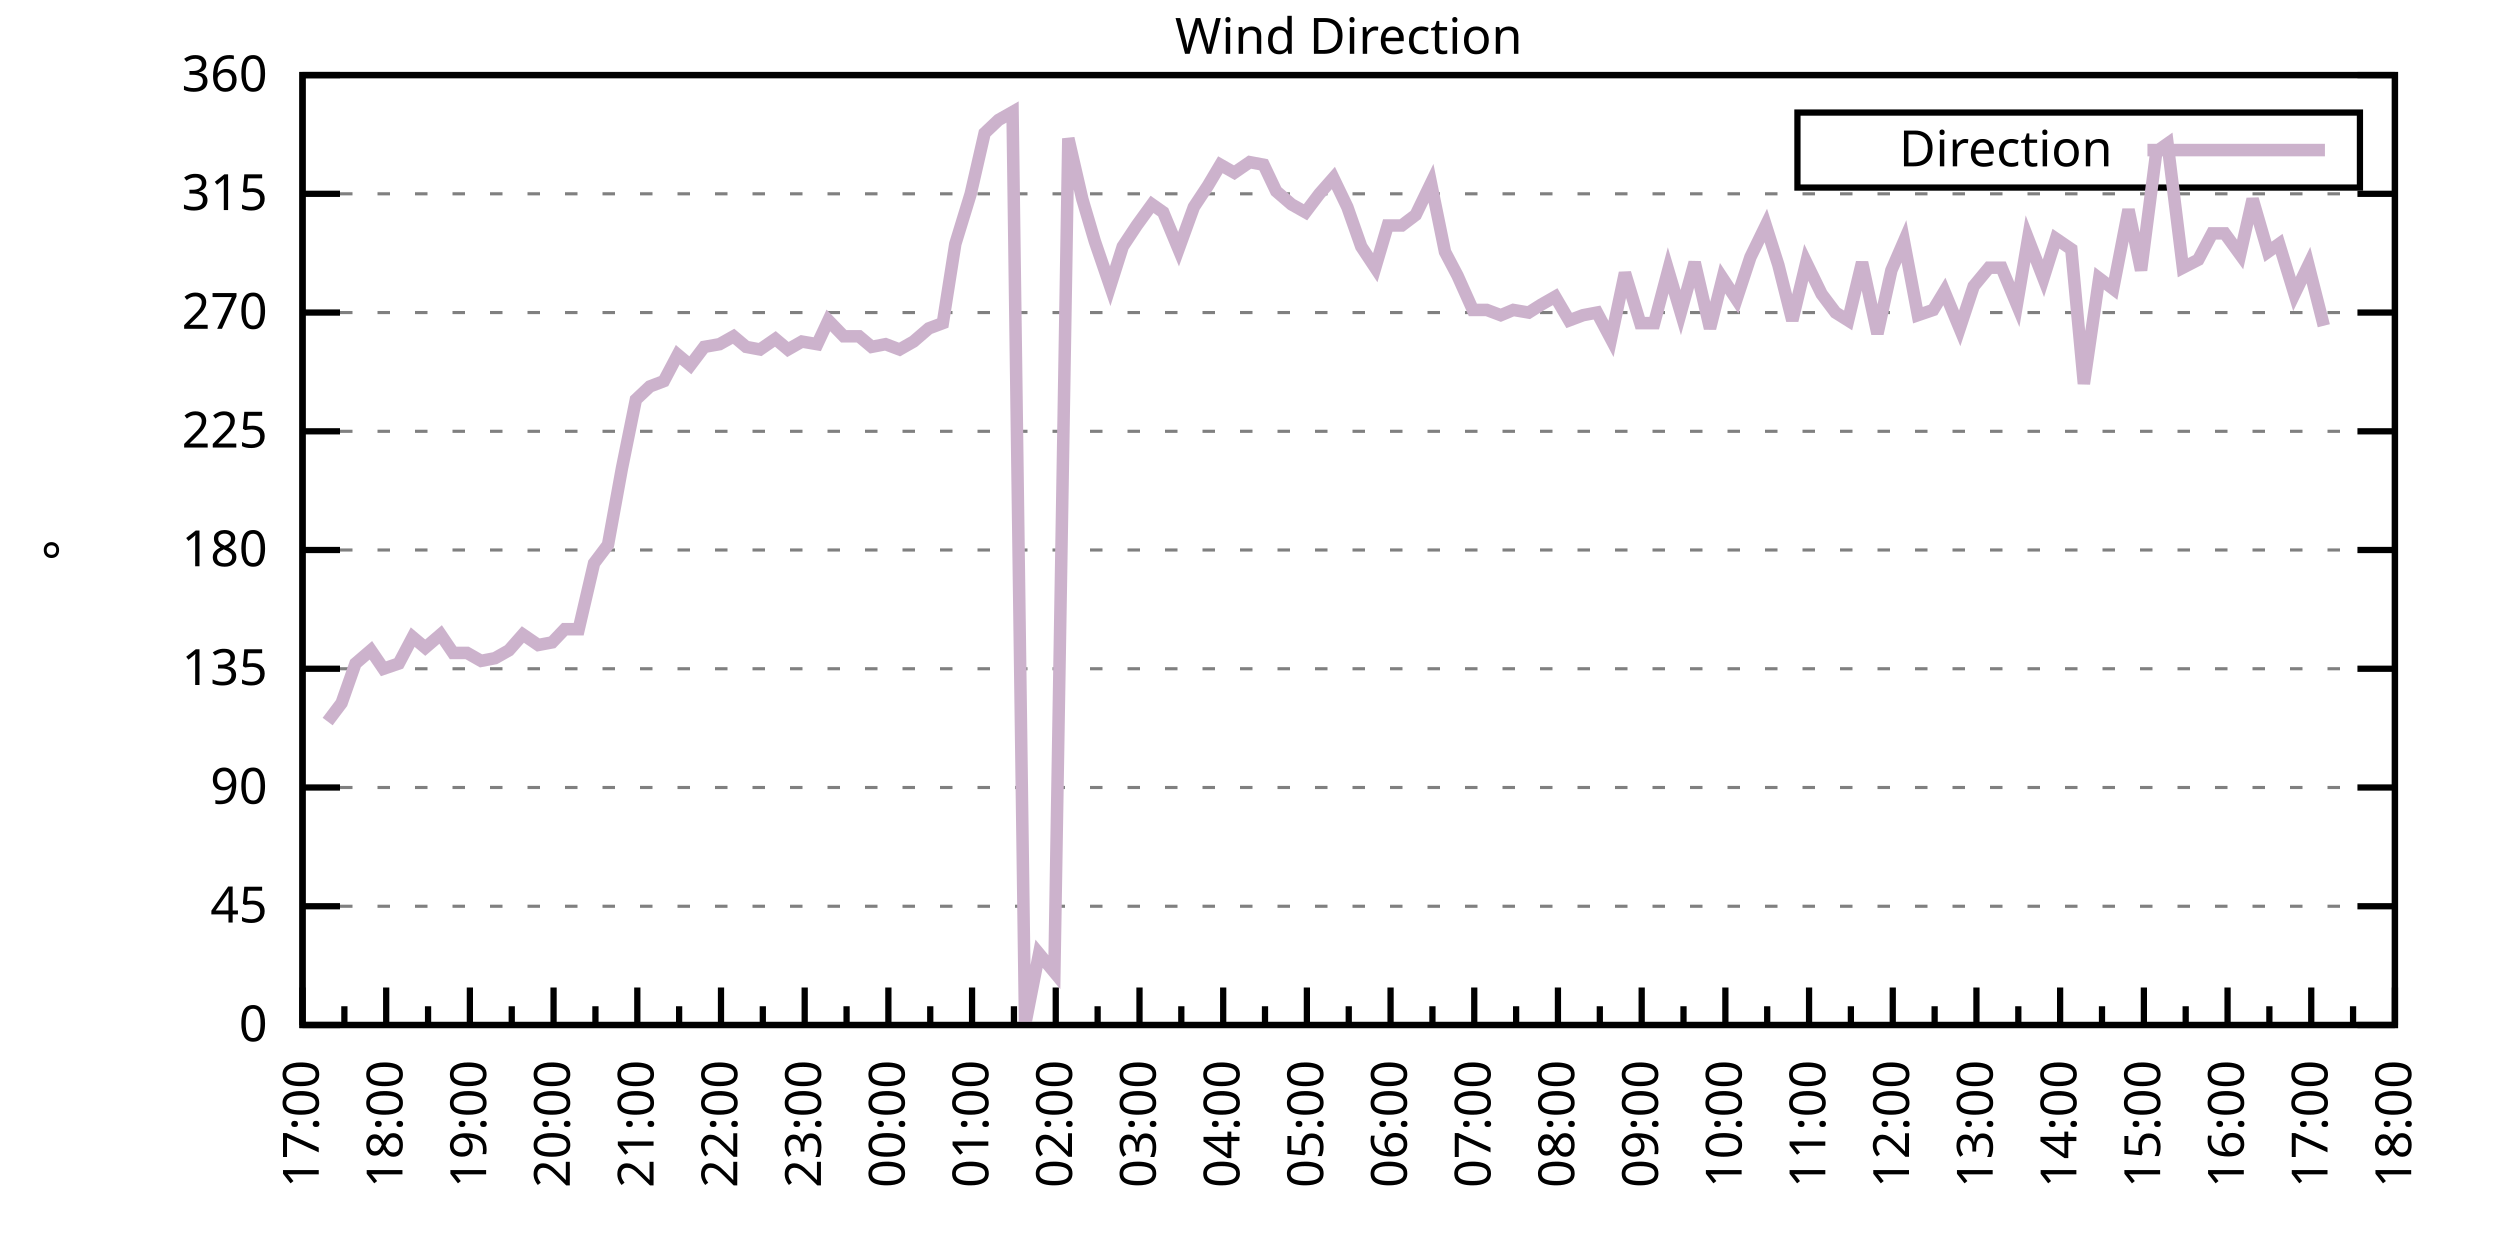
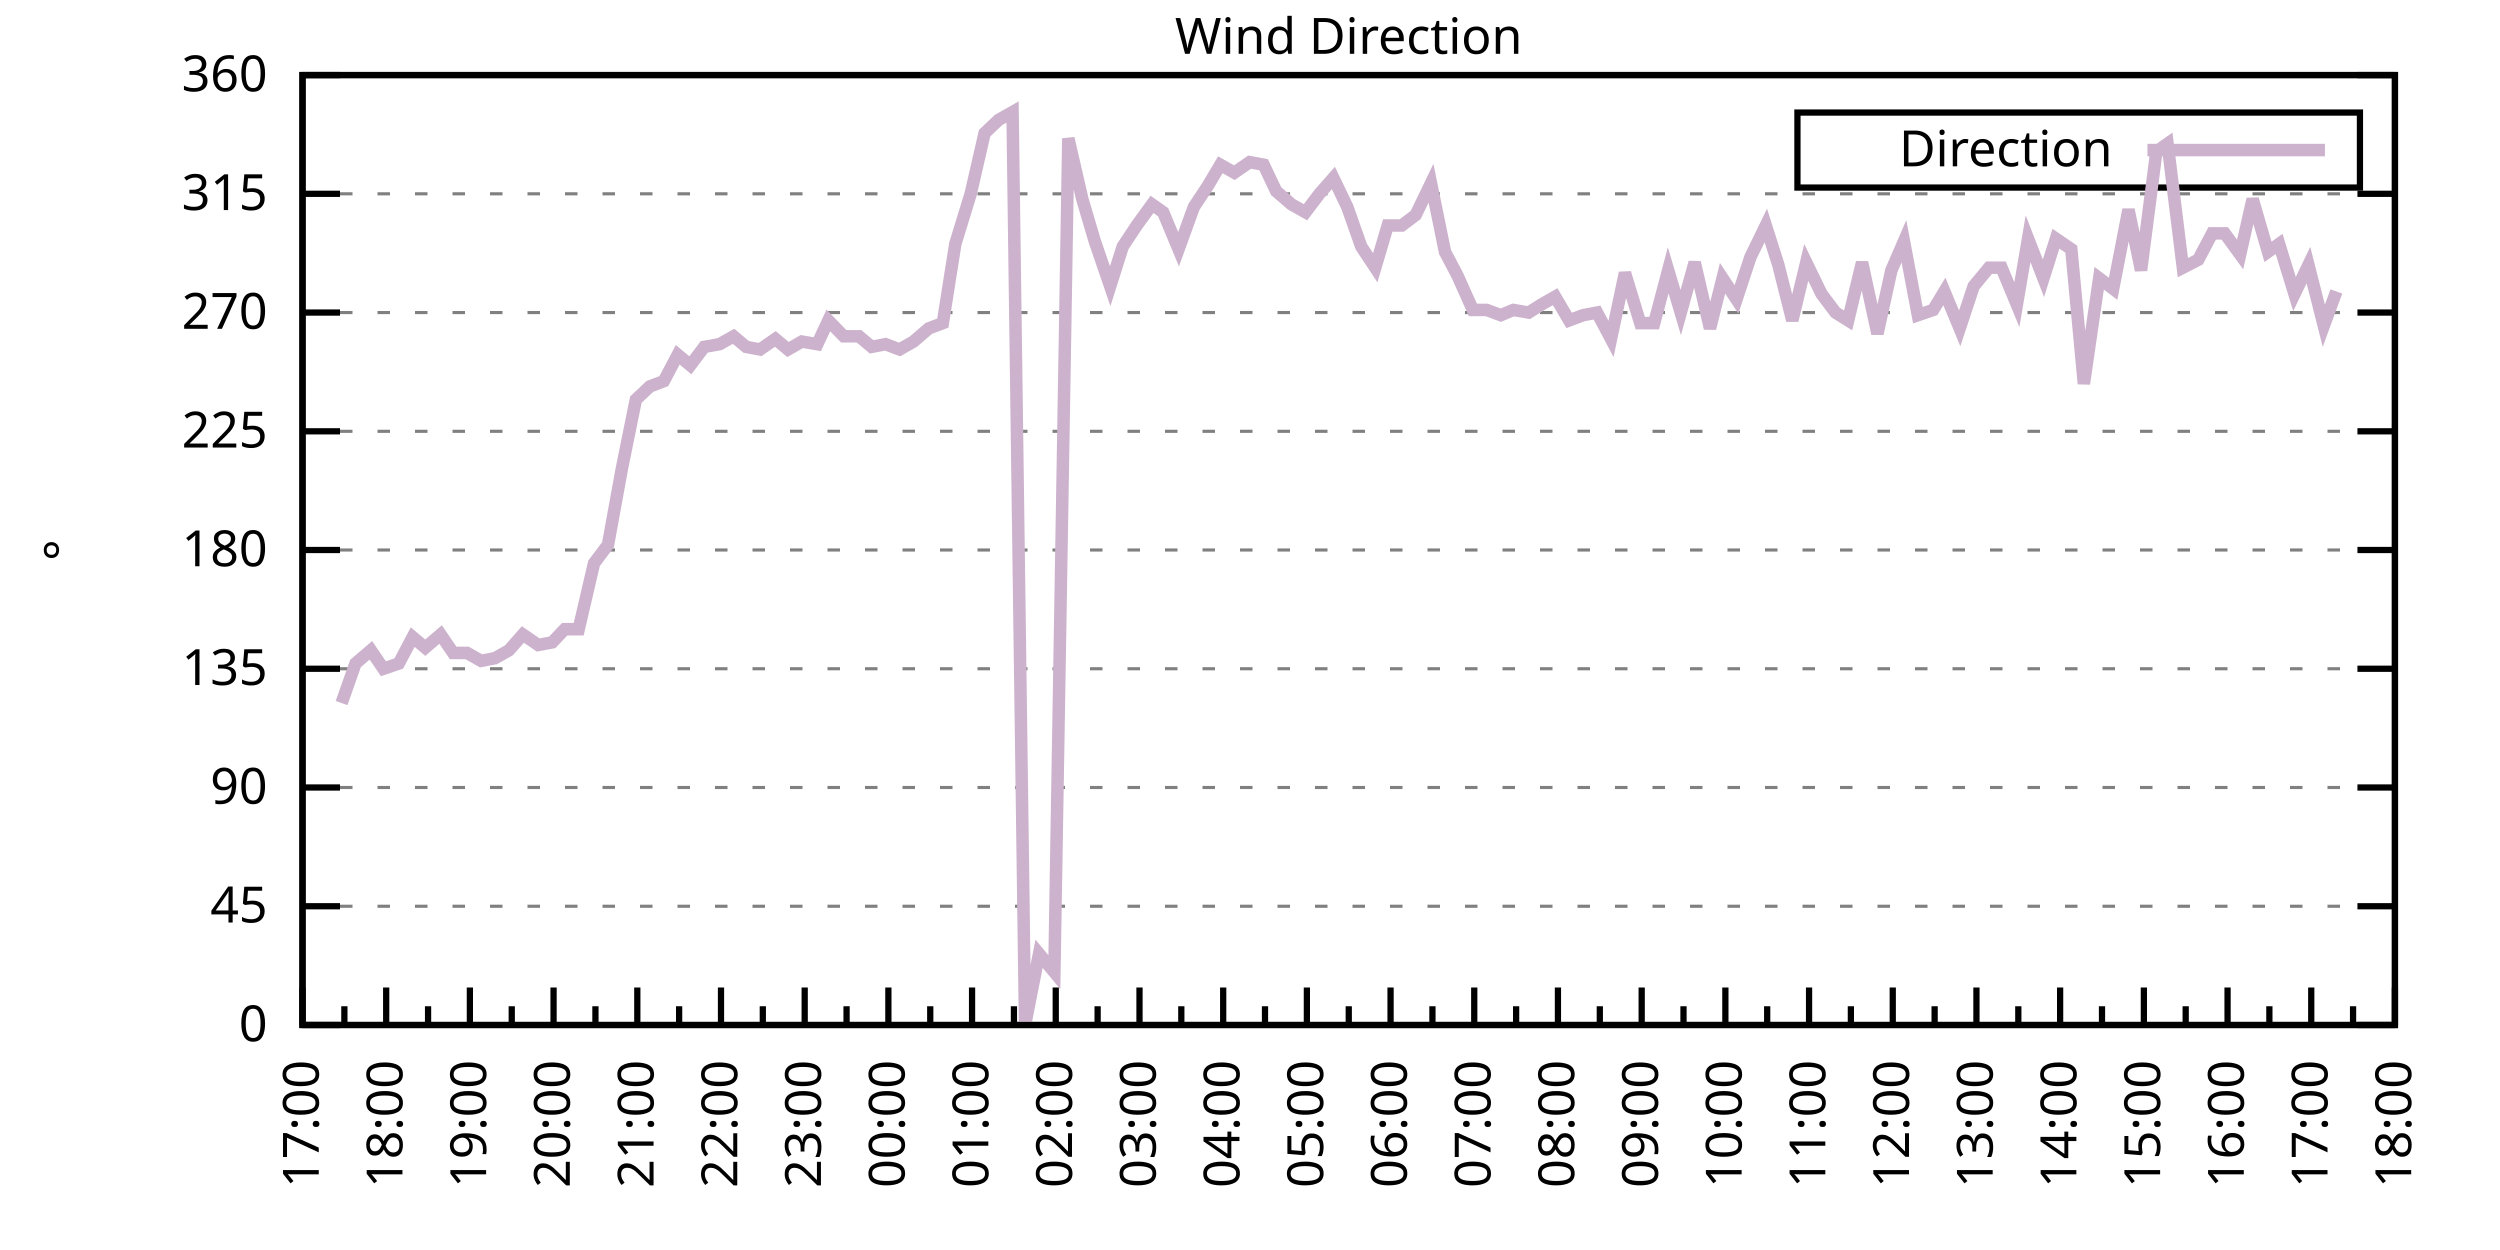
<svg xmlns="http://www.w3.org/2000/svg" xmlns:xlink="http://www.w3.org/1999/xlink" width="400" height="200" viewBox="0 0 400 200">
  <g id="gnuplot_canvas">
    <rect x="0" y="0" width="400" height="200" fill="none" />
    <defs>
      <circle id="gpDot" r="0.5" stroke-width="0.5" stroke="currentColor" />
      <path id="gpPt0" stroke-width="0.333" stroke="currentColor" d="M-1,0 h2 M0,-1 v2" />
      <path id="gpPt1" stroke-width="0.333" stroke="currentColor" d="M-1,-1 L1,1 M1,-1 L-1,1" />
      <path id="gpPt2" stroke-width="0.333" stroke="currentColor" d="M-1,0 L1,0 M0,-1 L0,1 M-1,-1 L1,1 M-1,1 L1,-1" />
      <rect id="gpPt3" stroke-width="0.333" stroke="currentColor" x="-1" y="-1" width="2" height="2" />
      <rect id="gpPt4" stroke-width="0.333" stroke="currentColor" fill="currentColor" x="-1" y="-1" width="2" height="2" />
      <circle id="gpPt5" stroke-width="0.333" stroke="currentColor" cx="0" cy="0" r="1" />
      <use xlink:href="#gpPt5" id="gpPt6" fill="currentColor" stroke="none" />
      <path id="gpPt7" stroke-width="0.333" stroke="currentColor" d="M0,-1.33 L-1.33,0.67 L1.33,0.67 z" />
      <use xlink:href="#gpPt7" id="gpPt8" fill="currentColor" stroke="none" />
      <use xlink:href="#gpPt7" id="gpPt9" stroke="currentColor" transform="rotate(180)" />
      <use xlink:href="#gpPt9" id="gpPt10" fill="currentColor" stroke="none" />
      <use xlink:href="#gpPt3" id="gpPt11" stroke="currentColor" transform="rotate(45)" />
      <use xlink:href="#gpPt11" id="gpPt12" fill="currentColor" stroke="none" />
      <path id="gpPt13" stroke-width="0.333" stroke="currentColor" d="M0,1.330 L1.265,0.411 L0.782,-1.067 L-0.782,-1.076 L-1.265,0.411 z" />
      <use xlink:href="#gpPt13" id="gpPt14" fill="currentColor" stroke="none" />
      <filter id="textbox" filterUnits="objectBoundingBox" x="0" y="0" height="1" width="1">
        <feFlood flood-color="white" flood-opacity="1" result="bgnd" />
        <feComposite in="SourceGraphic" in2="bgnd" operator="atop" />
      </filter>
      <filter id="greybox" filterUnits="objectBoundingBox" x="0" y="0" height="1" width="1">
        <feFlood flood-color="lightgrey" flood-opacity="1" result="grey" />
        <feComposite in="SourceGraphic" in2="grey" operator="atop" />
      </filter>
    </defs>
    <g fill="none" color="white" stroke="currentColor" stroke-width="1.00" stroke-linecap="butt" stroke-linejoin="miter">
</g>
    <g fill="none" color="black" stroke="currentColor" stroke-width="1.00" stroke-linecap="butt" stroke-linejoin="miter">
      <g stroke="none" shape-rendering="crispEdges">
        <polygon fill="rgb(255, 255, 255)" points="48.40,164.00 383.18,164.00 383.18,12.02 48.40,12.02 " />
      </g>
    </g>
    <g fill="none" color="black" stroke="currentColor" stroke-width="1.00" stroke-linecap="butt" stroke-linejoin="miter">
</g>
    <g fill="none" color="black" stroke="black" stroke-width="0.50" stroke-linecap="butt" stroke-linejoin="miter">
</g>
    <g fill="none" color="gray" stroke="currentColor" stroke-width="0.50" stroke-linecap="butt" stroke-linejoin="miter">
      <path stroke="gray" stroke-dasharray="2,4" class="gridline" d="M48.40,164.00 L383.19,164.00  " />
    </g>
    <g fill="none" color="gray" stroke="gray" stroke-width="1.00" stroke-linecap="butt" stroke-linejoin="miter">
</g>
    <g fill="none" color="black" stroke="currentColor" stroke-width="1.00" stroke-linecap="butt" stroke-linejoin="miter">
      <path stroke="black" d="M48.40,164.00 L54.40,164.00 M383.19,164.00 L377.19,164.00  " />
      <g transform="translate(42.80,166.60)" stroke="none" fill="black" font-family="Sans" font-size="8.00" text-anchor="end">
        <text>
          <tspan font-family="Sans"> 0</tspan>
        </text>
      </g>
    </g>
    <g fill="none" color="black" stroke="currentColor" stroke-width="1.00" stroke-linecap="butt" stroke-linejoin="miter">
</g>
    <g fill="none" color="black" stroke="black" stroke-width="0.50" stroke-linecap="butt" stroke-linejoin="miter">
</g>
    <g fill="none" color="gray" stroke="currentColor" stroke-width="0.50" stroke-linecap="butt" stroke-linejoin="miter">
      <path stroke="gray" stroke-dasharray="2,4" class="gridline" d="M48.40,145.00 L383.19,145.00  " />
    </g>
    <g fill="none" color="gray" stroke="gray" stroke-width="1.00" stroke-linecap="butt" stroke-linejoin="miter">
</g>
    <g fill="none" color="black" stroke="currentColor" stroke-width="1.00" stroke-linecap="butt" stroke-linejoin="miter">
      <path stroke="black" d="M48.40,145.00 L54.40,145.00 M383.19,145.00 L377.19,145.00  " />
      <g transform="translate(42.80,147.60)" stroke="none" fill="black" font-family="Sans" font-size="8.00" text-anchor="end">
        <text>
          <tspan font-family="Sans"> 45</tspan>
        </text>
      </g>
    </g>
    <g fill="none" color="black" stroke="currentColor" stroke-width="1.00" stroke-linecap="butt" stroke-linejoin="miter">
</g>
    <g fill="none" color="black" stroke="black" stroke-width="0.50" stroke-linecap="butt" stroke-linejoin="miter">
</g>
    <g fill="none" color="gray" stroke="currentColor" stroke-width="0.50" stroke-linecap="butt" stroke-linejoin="miter">
      <path stroke="gray" stroke-dasharray="2,4" class="gridline" d="M48.40,126.00 L383.19,126.00  " />
    </g>
    <g fill="none" color="gray" stroke="gray" stroke-width="1.00" stroke-linecap="butt" stroke-linejoin="miter">
</g>
    <g fill="none" color="black" stroke="currentColor" stroke-width="1.00" stroke-linecap="butt" stroke-linejoin="miter">
      <path stroke="black" d="M48.40,126.00 L54.40,126.00 M383.19,126.00 L377.19,126.00  " />
      <g transform="translate(42.80,128.60)" stroke="none" fill="black" font-family="Sans" font-size="8.00" text-anchor="end">
        <text>
          <tspan font-family="Sans"> 90</tspan>
        </text>
      </g>
    </g>
    <g fill="none" color="black" stroke="currentColor" stroke-width="1.00" stroke-linecap="butt" stroke-linejoin="miter">
</g>
    <g fill="none" color="black" stroke="black" stroke-width="0.50" stroke-linecap="butt" stroke-linejoin="miter">
</g>
    <g fill="none" color="gray" stroke="currentColor" stroke-width="0.50" stroke-linecap="butt" stroke-linejoin="miter">
      <path stroke="gray" stroke-dasharray="2,4" class="gridline" d="M48.40,107.00 L383.19,107.00  " />
    </g>
    <g fill="none" color="gray" stroke="gray" stroke-width="1.00" stroke-linecap="butt" stroke-linejoin="miter">
</g>
    <g fill="none" color="black" stroke="currentColor" stroke-width="1.00" stroke-linecap="butt" stroke-linejoin="miter">
      <path stroke="black" d="M48.40,107.00 L54.40,107.00 M383.19,107.00 L377.19,107.00  " />
      <g transform="translate(42.80,109.60)" stroke="none" fill="black" font-family="Sans" font-size="8.00" text-anchor="end">
        <text>
          <tspan font-family="Sans"> 135</tspan>
        </text>
      </g>
    </g>
    <g fill="none" color="black" stroke="currentColor" stroke-width="1.00" stroke-linecap="butt" stroke-linejoin="miter">
</g>
    <g fill="none" color="black" stroke="black" stroke-width="0.50" stroke-linecap="butt" stroke-linejoin="miter">
</g>
    <g fill="none" color="gray" stroke="currentColor" stroke-width="0.50" stroke-linecap="butt" stroke-linejoin="miter">
      <path stroke="gray" stroke-dasharray="2,4" class="gridline" d="M48.40,88.00 L383.19,88.00  " />
    </g>
    <g fill="none" color="gray" stroke="gray" stroke-width="1.00" stroke-linecap="butt" stroke-linejoin="miter">
</g>
    <g fill="none" color="black" stroke="currentColor" stroke-width="1.00" stroke-linecap="butt" stroke-linejoin="miter">
      <path stroke="black" d="M48.40,88.00 L54.40,88.00 M383.19,88.00 L377.19,88.00  " />
      <g transform="translate(42.80,90.60)" stroke="none" fill="black" font-family="Sans" font-size="8.00" text-anchor="end">
        <text>
          <tspan font-family="Sans"> 180</tspan>
        </text>
      </g>
    </g>
    <g fill="none" color="black" stroke="currentColor" stroke-width="1.00" stroke-linecap="butt" stroke-linejoin="miter">
</g>
    <g fill="none" color="black" stroke="black" stroke-width="0.50" stroke-linecap="butt" stroke-linejoin="miter">
</g>
    <g fill="none" color="gray" stroke="currentColor" stroke-width="0.50" stroke-linecap="butt" stroke-linejoin="miter">
      <path stroke="gray" stroke-dasharray="2,4" class="gridline" d="M48.40,69.01 L383.19,69.01  " />
    </g>
    <g fill="none" color="gray" stroke="gray" stroke-width="1.00" stroke-linecap="butt" stroke-linejoin="miter">
</g>
    <g fill="none" color="black" stroke="currentColor" stroke-width="1.00" stroke-linecap="butt" stroke-linejoin="miter">
      <path stroke="black" d="M48.40,69.01 L54.40,69.01 M383.19,69.01 L377.19,69.01  " />
      <g transform="translate(42.80,71.61)" stroke="none" fill="black" font-family="Sans" font-size="8.00" text-anchor="end">
        <text>
          <tspan font-family="Sans"> 225</tspan>
        </text>
      </g>
    </g>
    <g fill="none" color="black" stroke="currentColor" stroke-width="1.00" stroke-linecap="butt" stroke-linejoin="miter">
</g>
    <g fill="none" color="black" stroke="black" stroke-width="0.50" stroke-linecap="butt" stroke-linejoin="miter">
</g>
    <g fill="none" color="gray" stroke="currentColor" stroke-width="0.50" stroke-linecap="butt" stroke-linejoin="miter">
      <path stroke="gray" stroke-dasharray="2,4" class="gridline" d="M48.40,50.01 L383.19,50.01  " />
    </g>
    <g fill="none" color="gray" stroke="gray" stroke-width="1.00" stroke-linecap="butt" stroke-linejoin="miter">
</g>
    <g fill="none" color="black" stroke="currentColor" stroke-width="1.00" stroke-linecap="butt" stroke-linejoin="miter">
      <path stroke="black" d="M48.40,50.01 L54.40,50.01 M383.19,50.01 L377.19,50.01  " />
      <g transform="translate(42.80,52.61)" stroke="none" fill="black" font-family="Sans" font-size="8.00" text-anchor="end">
        <text>
          <tspan font-family="Sans"> 270</tspan>
        </text>
      </g>
    </g>
    <g fill="none" color="black" stroke="currentColor" stroke-width="1.00" stroke-linecap="butt" stroke-linejoin="miter">
</g>
    <g fill="none" color="black" stroke="black" stroke-width="0.50" stroke-linecap="butt" stroke-linejoin="miter">
</g>
    <g fill="none" color="gray" stroke="currentColor" stroke-width="0.50" stroke-linecap="butt" stroke-linejoin="miter">
      <path stroke="gray" stroke-dasharray="2,4" class="gridline" d="M48.40,31.01 L383.19,31.01  " />
    </g>
    <g fill="none" color="gray" stroke="gray" stroke-width="1.00" stroke-linecap="butt" stroke-linejoin="miter">
</g>
    <g fill="none" color="black" stroke="currentColor" stroke-width="1.00" stroke-linecap="butt" stroke-linejoin="miter">
      <path stroke="black" d="M48.40,31.01 L54.40,31.01 M383.19,31.01 L377.19,31.01  " />
      <g transform="translate(42.80,33.61)" stroke="none" fill="black" font-family="Sans" font-size="8.00" text-anchor="end">
        <text>
          <tspan font-family="Sans"> 315</tspan>
        </text>
      </g>
    </g>
    <g fill="none" color="black" stroke="currentColor" stroke-width="1.00" stroke-linecap="butt" stroke-linejoin="miter">
</g>
    <g fill="none" color="black" stroke="black" stroke-width="0.50" stroke-linecap="butt" stroke-linejoin="miter">
</g>
    <g fill="none" color="gray" stroke="currentColor" stroke-width="0.50" stroke-linecap="butt" stroke-linejoin="miter">
      <path stroke="gray" stroke-dasharray="2,4" class="gridline" d="M48.40,12.01 L383.19,12.01  " />
    </g>
    <g fill="none" color="gray" stroke="gray" stroke-width="1.00" stroke-linecap="butt" stroke-linejoin="miter">
</g>
    <g fill="none" color="black" stroke="currentColor" stroke-width="1.00" stroke-linecap="butt" stroke-linejoin="miter">
      <path stroke="black" d="M48.40,12.01 L54.40,12.01 M383.19,12.01 L377.19,12.01  " />
      <g transform="translate(42.80,14.61)" stroke="none" fill="black" font-family="Sans" font-size="8.00" text-anchor="end">
        <text>
          <tspan font-family="Sans"> 360</tspan>
        </text>
      </g>
    </g>
    <g fill="none" color="black" stroke="currentColor" stroke-width="1.00" stroke-linecap="butt" stroke-linejoin="miter">
      <path stroke="black" d="M48.40,164.00 L48.40,158.00  " />
      <g transform="translate(51.00,169.60) rotate(270)" stroke="none" fill="black" font-family="Sans" font-size="8.00" text-anchor="end">
        <text>
          <tspan font-family="Sans">17:00</tspan>
        </text>
      </g>
    </g>
    <g fill="none" color="black" stroke="currentColor" stroke-width="1.00" stroke-linecap="butt" stroke-linejoin="miter">
      <path stroke="black" d="M55.10,164.00 L55.10,161.00 M61.79,164.00 L61.79,158.00  " />
      <g transform="translate(64.39,169.60) rotate(270)" stroke="none" fill="black" font-family="Sans" font-size="8.00" text-anchor="end">
        <text>
          <tspan font-family="Sans">18:00</tspan>
        </text>
      </g>
    </g>
    <g fill="none" color="black" stroke="currentColor" stroke-width="1.00" stroke-linecap="butt" stroke-linejoin="miter">
      <path stroke="black" d="M68.49,164.00 L68.49,161.00 M75.18,164.00 L75.18,158.00  " />
      <g transform="translate(77.78,169.60) rotate(270)" stroke="none" fill="black" font-family="Sans" font-size="8.00" text-anchor="end">
        <text>
          <tspan font-family="Sans">19:00</tspan>
        </text>
      </g>
    </g>
    <g fill="none" color="black" stroke="currentColor" stroke-width="1.00" stroke-linecap="butt" stroke-linejoin="miter">
      <path stroke="black" d="M81.88,164.00 L81.88,161.00 M88.57,164.00 L88.57,158.00  " />
      <g transform="translate(91.17,169.60) rotate(270)" stroke="none" fill="black" font-family="Sans" font-size="8.00" text-anchor="end">
        <text>
          <tspan font-family="Sans">20:00</tspan>
        </text>
      </g>
    </g>
    <g fill="none" color="black" stroke="currentColor" stroke-width="1.00" stroke-linecap="butt" stroke-linejoin="miter">
      <path stroke="black" d="M95.27,164.00 L95.27,161.00 M101.97,164.00 L101.97,158.00  " />
      <g transform="translate(104.57,169.60) rotate(270)" stroke="none" fill="black" font-family="Sans" font-size="8.00" text-anchor="end">
        <text>
          <tspan font-family="Sans">21:00</tspan>
        </text>
      </g>
    </g>
    <g fill="none" color="black" stroke="currentColor" stroke-width="1.00" stroke-linecap="butt" stroke-linejoin="miter">
      <path stroke="black" d="M108.66,164.00 L108.66,161.00 M115.36,164.00 L115.36,158.00  " />
      <g transform="translate(117.96,169.60) rotate(270)" stroke="none" fill="black" font-family="Sans" font-size="8.00" text-anchor="end">
        <text>
          <tspan font-family="Sans">22:00</tspan>
        </text>
      </g>
    </g>
    <g fill="none" color="black" stroke="currentColor" stroke-width="1.00" stroke-linecap="butt" stroke-linejoin="miter">
      <path stroke="black" d="M122.05,164.00 L122.05,161.00 M128.75,164.00 L128.75,158.00  " />
      <g transform="translate(131.35,169.60) rotate(270)" stroke="none" fill="black" font-family="Sans" font-size="8.00" text-anchor="end">
        <text>
          <tspan font-family="Sans">23:00</tspan>
        </text>
      </g>
    </g>
    <g fill="none" color="black" stroke="currentColor" stroke-width="1.00" stroke-linecap="butt" stroke-linejoin="miter">
      <path stroke="black" d="M135.45,164.00 L135.45,161.00 M142.14,164.00 L142.14,158.00  " />
      <g transform="translate(144.74,169.60) rotate(270)" stroke="none" fill="black" font-family="Sans" font-size="8.00" text-anchor="end">
        <text>
          <tspan font-family="Sans">00:00</tspan>
        </text>
      </g>
    </g>
    <g fill="none" color="black" stroke="currentColor" stroke-width="1.00" stroke-linecap="butt" stroke-linejoin="miter">
      <path stroke="black" d="M148.84,164.00 L148.84,161.00 M155.53,164.00 L155.53,158.00  " />
      <g transform="translate(158.13,169.60) rotate(270)" stroke="none" fill="black" font-family="Sans" font-size="8.00" text-anchor="end">
        <text>
          <tspan font-family="Sans">01:00</tspan>
        </text>
      </g>
    </g>
    <g fill="none" color="black" stroke="currentColor" stroke-width="1.00" stroke-linecap="butt" stroke-linejoin="miter">
      <path stroke="black" d="M162.23,164.00 L162.23,161.00 M168.92,164.00 L168.92,158.00  " />
      <g transform="translate(171.52,169.60) rotate(270)" stroke="none" fill="black" font-family="Sans" font-size="8.00" text-anchor="end">
        <text>
          <tspan font-family="Sans">02:00</tspan>
        </text>
      </g>
    </g>
    <g fill="none" color="black" stroke="currentColor" stroke-width="1.00" stroke-linecap="butt" stroke-linejoin="miter">
      <path stroke="black" d="M175.62,164.00 L175.62,161.00 M182.32,164.00 L182.32,158.00  " />
      <g transform="translate(184.92,169.60) rotate(270)" stroke="none" fill="black" font-family="Sans" font-size="8.00" text-anchor="end">
        <text>
          <tspan font-family="Sans">03:00</tspan>
        </text>
      </g>
    </g>
    <g fill="none" color="black" stroke="currentColor" stroke-width="1.00" stroke-linecap="butt" stroke-linejoin="miter">
      <path stroke="black" d="M189.01,164.00 L189.01,161.00 M195.71,164.00 L195.71,158.00  " />
      <g transform="translate(198.31,169.60) rotate(270)" stroke="none" fill="black" font-family="Sans" font-size="8.00" text-anchor="end">
        <text>
          <tspan font-family="Sans">04:00</tspan>
        </text>
      </g>
    </g>
    <g fill="none" color="black" stroke="currentColor" stroke-width="1.00" stroke-linecap="butt" stroke-linejoin="miter">
      <path stroke="black" d="M202.40,164.00 L202.40,161.00 M209.10,164.00 L209.10,158.00  " />
      <g transform="translate(211.70,169.60) rotate(270)" stroke="none" fill="black" font-family="Sans" font-size="8.00" text-anchor="end">
        <text>
          <tspan font-family="Sans">05:00</tspan>
        </text>
      </g>
    </g>
    <g fill="none" color="black" stroke="currentColor" stroke-width="1.00" stroke-linecap="butt" stroke-linejoin="miter">
      <path stroke="black" d="M215.80,164.00 L215.80,161.00 M222.49,164.00 L222.49,158.00  " />
      <g transform="translate(225.09,169.60) rotate(270)" stroke="none" fill="black" font-family="Sans" font-size="8.00" text-anchor="end">
        <text>
          <tspan font-family="Sans">06:00</tspan>
        </text>
      </g>
    </g>
    <g fill="none" color="black" stroke="currentColor" stroke-width="1.00" stroke-linecap="butt" stroke-linejoin="miter">
      <path stroke="black" d="M229.19,164.00 L229.19,161.00 M235.88,164.00 L235.88,158.00  " />
      <g transform="translate(238.48,169.60) rotate(270)" stroke="none" fill="black" font-family="Sans" font-size="8.00" text-anchor="end">
        <text>
          <tspan font-family="Sans">07:00</tspan>
        </text>
      </g>
    </g>
    <g fill="none" color="black" stroke="currentColor" stroke-width="1.00" stroke-linecap="butt" stroke-linejoin="miter">
      <path stroke="black" d="M242.58,164.00 L242.58,161.00 M249.27,164.00 L249.27,158.00  " />
      <g transform="translate(251.87,169.60) rotate(270)" stroke="none" fill="black" font-family="Sans" font-size="8.00" text-anchor="end">
        <text>
          <tspan font-family="Sans">08:00</tspan>
        </text>
      </g>
    </g>
    <g fill="none" color="black" stroke="currentColor" stroke-width="1.00" stroke-linecap="butt" stroke-linejoin="miter">
      <path stroke="black" d="M255.97,164.00 L255.97,161.00 M262.67,164.00 L262.67,158.00  " />
      <g transform="translate(265.27,169.60) rotate(270)" stroke="none" fill="black" font-family="Sans" font-size="8.00" text-anchor="end">
        <text>
          <tspan font-family="Sans">09:00</tspan>
        </text>
      </g>
    </g>
    <g fill="none" color="black" stroke="currentColor" stroke-width="1.00" stroke-linecap="butt" stroke-linejoin="miter">
      <path stroke="black" d="M269.36,164.00 L269.36,161.00 M276.06,164.00 L276.06,158.00  " />
      <g transform="translate(278.66,169.60) rotate(270)" stroke="none" fill="black" font-family="Sans" font-size="8.00" text-anchor="end">
        <text>
          <tspan font-family="Sans">10:00</tspan>
        </text>
      </g>
    </g>
    <g fill="none" color="black" stroke="currentColor" stroke-width="1.00" stroke-linecap="butt" stroke-linejoin="miter">
      <path stroke="black" d="M282.75,164.00 L282.75,161.00 M289.45,164.00 L289.45,158.00  " />
      <g transform="translate(292.05,169.60) rotate(270)" stroke="none" fill="black" font-family="Sans" font-size="8.00" text-anchor="end">
        <text>
          <tspan font-family="Sans">11:00</tspan>
        </text>
      </g>
    </g>
    <g fill="none" color="black" stroke="currentColor" stroke-width="1.00" stroke-linecap="butt" stroke-linejoin="miter">
      <path stroke="black" d="M296.14,164.00 L296.14,161.00 M302.84,164.00 L302.84,158.00  " />
      <g transform="translate(305.44,169.60) rotate(270)" stroke="none" fill="black" font-family="Sans" font-size="8.00" text-anchor="end">
        <text>
          <tspan font-family="Sans">12:00</tspan>
        </text>
      </g>
    </g>
    <g fill="none" color="black" stroke="currentColor" stroke-width="1.00" stroke-linecap="butt" stroke-linejoin="miter">
      <path stroke="black" d="M309.54,164.00 L309.54,161.00 M316.23,164.00 L316.23,158.00  " />
      <g transform="translate(318.83,169.60) rotate(270)" stroke="none" fill="black" font-family="Sans" font-size="8.00" text-anchor="end">
        <text>
          <tspan font-family="Sans">13:00</tspan>
        </text>
      </g>
    </g>
    <g fill="none" color="black" stroke="currentColor" stroke-width="1.00" stroke-linecap="butt" stroke-linejoin="miter">
      <path stroke="black" d="M322.93,164.00 L322.93,161.00 M329.62,164.00 L329.62,158.00  " />
      <g transform="translate(332.22,169.60) rotate(270)" stroke="none" fill="black" font-family="Sans" font-size="8.00" text-anchor="end">
        <text>
          <tspan font-family="Sans">14:00</tspan>
        </text>
      </g>
    </g>
    <g fill="none" color="black" stroke="currentColor" stroke-width="1.00" stroke-linecap="butt" stroke-linejoin="miter">
      <path stroke="black" d="M336.32,164.00 L336.32,161.00 M343.02,164.00 L343.02,158.00  " />
      <g transform="translate(345.62,169.60) rotate(270)" stroke="none" fill="black" font-family="Sans" font-size="8.00" text-anchor="end">
        <text>
          <tspan font-family="Sans">15:00</tspan>
        </text>
      </g>
    </g>
    <g fill="none" color="black" stroke="currentColor" stroke-width="1.00" stroke-linecap="butt" stroke-linejoin="miter">
      <path stroke="black" d="M349.71,164.00 L349.71,161.00 M356.41,164.00 L356.41,158.00  " />
      <g transform="translate(359.01,169.60) rotate(270)" stroke="none" fill="black" font-family="Sans" font-size="8.00" text-anchor="end">
        <text>
          <tspan font-family="Sans">16:00</tspan>
        </text>
      </g>
    </g>
    <g fill="none" color="black" stroke="currentColor" stroke-width="1.00" stroke-linecap="butt" stroke-linejoin="miter">
      <path stroke="black" d="M363.10,164.00 L363.10,161.00 M369.80,164.00 L369.80,158.00  " />
      <g transform="translate(372.40,169.60) rotate(270)" stroke="none" fill="black" font-family="Sans" font-size="8.00" text-anchor="end">
        <text>
          <tspan font-family="Sans">17:00</tspan>
        </text>
      </g>
    </g>
    <g fill="none" color="black" stroke="currentColor" stroke-width="1.00" stroke-linecap="butt" stroke-linejoin="miter">
      <path stroke="black" d="M376.49,164.00 L376.49,161.00 M383.19,164.00 L383.19,158.00  " />
      <g transform="translate(385.79,169.60) rotate(270)" stroke="none" fill="black" font-family="Sans" font-size="8.00" text-anchor="end">
        <text>
          <tspan font-family="Sans">18:00</tspan>
        </text>
      </g>
    </g>
    <g fill="none" color="black" stroke="currentColor" stroke-width="1.00" stroke-linecap="butt" stroke-linejoin="miter">
</g>
    <g fill="none" color="black" stroke="currentColor" stroke-width="1.00" stroke-linecap="butt" stroke-linejoin="miter">
      <path stroke="black" d="M48.40,12.01 L48.40,164.00 L383.19,164.00 L383.19,12.01 L48.40,12.01 Z  " />
    </g>
    <g fill="none" color="black" stroke="currentColor" stroke-width="1.00" stroke-linecap="butt" stroke-linejoin="miter">
      <g transform="translate(12.80,88.01) rotate(270)" stroke="none" fill="black" font-family="Sans" font-size="8.00" text-anchor="middle">
        <text>
          <tspan font-family="Sans">°</tspan>
        </text>
      </g>
    </g>
    <g fill="none" color="black" stroke="currentColor" stroke-width="1.00" stroke-linecap="butt" stroke-linejoin="miter">
</g>
    <g fill="none" color="black" stroke="currentColor" stroke-width="1.00" stroke-linecap="butt" stroke-linejoin="miter">
      <path stroke="black" d="M287.59,30.01 L287.59,18.01 L377.59,18.01 L377.59,30.01 L287.59,30.01 Z  " />
    </g>
    <g id="Wind_direction_plot_1">
      <g fill="none" color="white" stroke="black" stroke-width="2.00" stroke-linecap="butt" stroke-linejoin="miter">
</g>
      <g fill="none" color="black" stroke="currentColor" stroke-width="2.00" stroke-linecap="butt" stroke-linejoin="miter">
        <g transform="translate(337.99,26.61)" stroke="none" fill="black" font-family="Sans" font-size="8.00" text-anchor="end">
          <text>
            <tspan font-family="Sans">Direction</tspan>
          </text>
        </g>
      </g>
      <g fill="none" color="black" stroke="currentColor" stroke-width="2.00" stroke-linecap="butt" stroke-linejoin="miter">
-         <path stroke="rgb(204, 178, 204)" d="M343.59,24.01 L371.99,24.01 M52.42,115.45 L54.65,112.49 L56.88,106.16 L59.34,104.05 L61.35,107.00 L63.80,106.16   L66.03,101.94 L68.04,103.63 L70.50,101.52 L72.50,104.47 L74.74,104.47 L76.97,105.74 L79.20,105.31 L81.43,104.05   L83.66,101.52 L86.12,103.20 L88.35,102.78 L90.36,100.67 L92.59,100.67 L95.05,90.12 L97.28,87.16 L99.51,74.92   L101.74,63.94 L103.98,61.83 L106.21,60.98 L108.44,56.76 L110.45,58.45 L112.68,55.50 L115.13,55.07 L117.37,53.81   L119.38,55.50 L121.61,55.92 L124.06,54.23 L126.07,55.92 L128.30,54.65 L130.76,55.07 L132.54,51.27 L135.00,53.81   L137.45,53.81 L139.46,55.50 L141.69,55.07 L143.93,55.92 L146.16,54.65 L148.61,52.54 L150.85,51.70 L152.85,39.03   L155.31,31.01 L157.54,21.30 L159.77,19.19 L162.01,17.92 L164.01,164.00 L166.25,152.60 L168.70,155.56 L170.93,22.14   L173.17,31.85 L175.17,38.61 L177.63,45.79 L179.64,39.45 L181.87,36.08 L184.32,32.70 L186.11,33.96 L188.57,39.87   L191.02,33.12 L193.25,29.74 L195.26,26.36 L197.49,27.63 L199.95,25.94 L202.18,26.36 L204.19,30.59 L206.64,32.70   L208.88,33.96 L211.11,31.01 L213.34,28.48 L215.57,33.12 L217.80,39.45 L220.04,42.83 L222.04,36.08 L224.28,36.08   L226.51,34.39 L228.96,29.32 L231.20,40.30 L233.20,44.10 L235.66,49.59 L237.89,49.59 L240.12,50.43 L242.13,49.59   L244.59,50.01 L246.60,48.74 L248.83,47.47 L251.06,51.27 L253.29,50.43 L255.52,50.01 L257.76,54.23 L259.99,43.67   L262.44,51.70 L264.67,51.70 L266.91,43.25 L268.92,50.01 L271.15,41.99 L273.60,52.54 L275.61,44.52 L277.84,47.90   L280.07,41.14 L282.53,36.08 L284.54,42.41 L286.77,51.27 L289.00,41.99 L291.46,47.05 L293.69,50.01 L295.70,51.27   L297.93,41.99 L300.39,53.39 L302.62,43.25 L304.63,38.61 L306.86,50.43 L309.31,49.59 L311.10,46.63 L313.55,52.54   L315.79,45.79 L318.24,42.83 L320.25,42.83 L322.70,48.74 L324.49,38.19 L326.95,44.52 L328.95,38.19 L331.41,39.87   L333.42,61.41 L335.87,44.52 L338.10,46.21 L340.56,33.54 L342.57,43.25 L345.02,24.25 L346.81,22.99 L349.26,42.83   L351.72,41.56 L353.95,37.34 L355.96,37.34 L358.42,40.72 L360.42,31.85 L362.88,40.30 L364.66,39.03 L367.12,47.05   L369.35,42.41 L371.81,52.12  " />
+         <path stroke="rgb(204, 178, 204)" d="M343.59,24.01 L371.99,24.01 M54.65,112.49 L56.88,106.16 L59.34,104.05 L61.35,107.00 L63.80,106.16 L66.03,101.94   L68.04,103.63 L70.50,101.52 L72.50,104.47 L74.74,104.47 L76.97,105.74 L79.20,105.31 L81.43,104.05 L83.66,101.52   L86.12,103.20 L88.35,102.78 L90.36,100.67 L92.59,100.67 L95.05,90.12 L97.28,87.16 L99.51,74.92 L101.74,63.94   L103.98,61.83 L106.21,60.98 L108.44,56.76 L110.45,58.45 L112.68,55.50 L115.13,55.07 L117.37,53.81 L119.38,55.50   L121.61,55.92 L124.06,54.23 L126.07,55.92 L128.30,54.65 L130.76,55.07 L132.54,51.27 L135.00,53.81 L137.45,53.81   L139.46,55.50 L141.69,55.07 L143.93,55.92 L146.16,54.65 L148.61,52.54 L150.85,51.70 L152.85,39.03 L155.31,31.01   L157.54,21.30 L159.77,19.19 L162.01,17.92 L164.01,164.00 L166.25,152.60 L168.70,155.56 L170.93,22.14 L173.17,31.85   L175.17,38.61 L177.63,45.79 L179.64,39.45 L181.87,36.08 L184.32,32.70 L186.11,33.96 L188.57,39.87 L191.02,33.12   L193.25,29.74 L195.26,26.36 L197.49,27.63 L199.95,25.94 L202.18,26.36 L204.19,30.59 L206.64,32.70 L208.88,33.96   L211.11,31.01 L213.34,28.48 L215.57,33.12 L217.80,39.45 L220.04,42.83 L222.04,36.08 L224.28,36.08 L226.51,34.39   L228.96,29.32 L231.20,40.30 L233.20,44.10 L235.66,49.59 L237.89,49.59 L240.12,50.43 L242.13,49.59 L244.59,50.01   L246.60,48.74 L248.83,47.47 L251.06,51.27 L253.29,50.43 L255.52,50.01 L257.76,54.23 L259.99,43.67 L262.44,51.70   L264.67,51.70 L266.91,43.25 L268.92,50.01 L271.15,41.99 L273.60,52.54 L275.61,44.52 L277.84,47.90 L280.07,41.14   L282.53,36.08 L284.54,42.41 L286.77,51.27 L289.00,41.99 L291.46,47.05 L293.69,50.01 L295.70,51.27 L297.93,41.99   L300.39,53.39 L302.62,43.25 L304.63,38.61 L306.86,50.43 L309.31,49.59 L311.10,46.63 L313.55,52.54 L315.79,45.79   L318.24,42.83 L320.25,42.83 L322.70,48.74 L324.49,38.19 L326.95,44.52 L328.95,38.19 L331.41,39.87 L333.42,61.41   L335.87,44.52 L338.10,46.21 L340.56,33.54 L342.57,43.25 L345.02,24.25 L346.81,22.99 L349.26,42.83 L351.72,41.56   L353.95,37.34 L355.96,37.34 L358.42,40.72 L360.42,31.85 L362.88,40.30 L364.66,39.03 L367.12,47.05 L369.35,42.41   L371.81,52.12 L373.82,46.63  " />
      </g>
    </g>
    <g fill="none" color="black" stroke="currentColor" stroke-width="2.00" stroke-linecap="butt" stroke-linejoin="miter">
</g>
    <g fill="none" color="black" stroke="black" stroke-width="1.00" stroke-linecap="butt" stroke-linejoin="miter">
</g>
    <g fill="none" color="black" stroke="currentColor" stroke-width="1.00" stroke-linecap="butt" stroke-linejoin="miter">
      <path stroke="black" d="M48.40,12.01 L48.40,164.00 L383.19,164.00 L383.19,12.01 L48.40,12.01 Z  " />
    </g>
    <g fill="none" color="black" stroke="currentColor" stroke-width="1.00" stroke-linecap="butt" stroke-linejoin="miter">
      <g transform="translate(215.79,8.61)" stroke="none" fill="black" font-family="Sans" font-size="8.00" text-anchor="middle">
        <text>
          <tspan font-family="Sans">Wind Direction</tspan>
        </text>
      </g>
    </g>
    <g fill="none" color="black" stroke="currentColor" stroke-width="1.00" stroke-linecap="butt" stroke-linejoin="miter">
</g>
  </g>
</svg>
